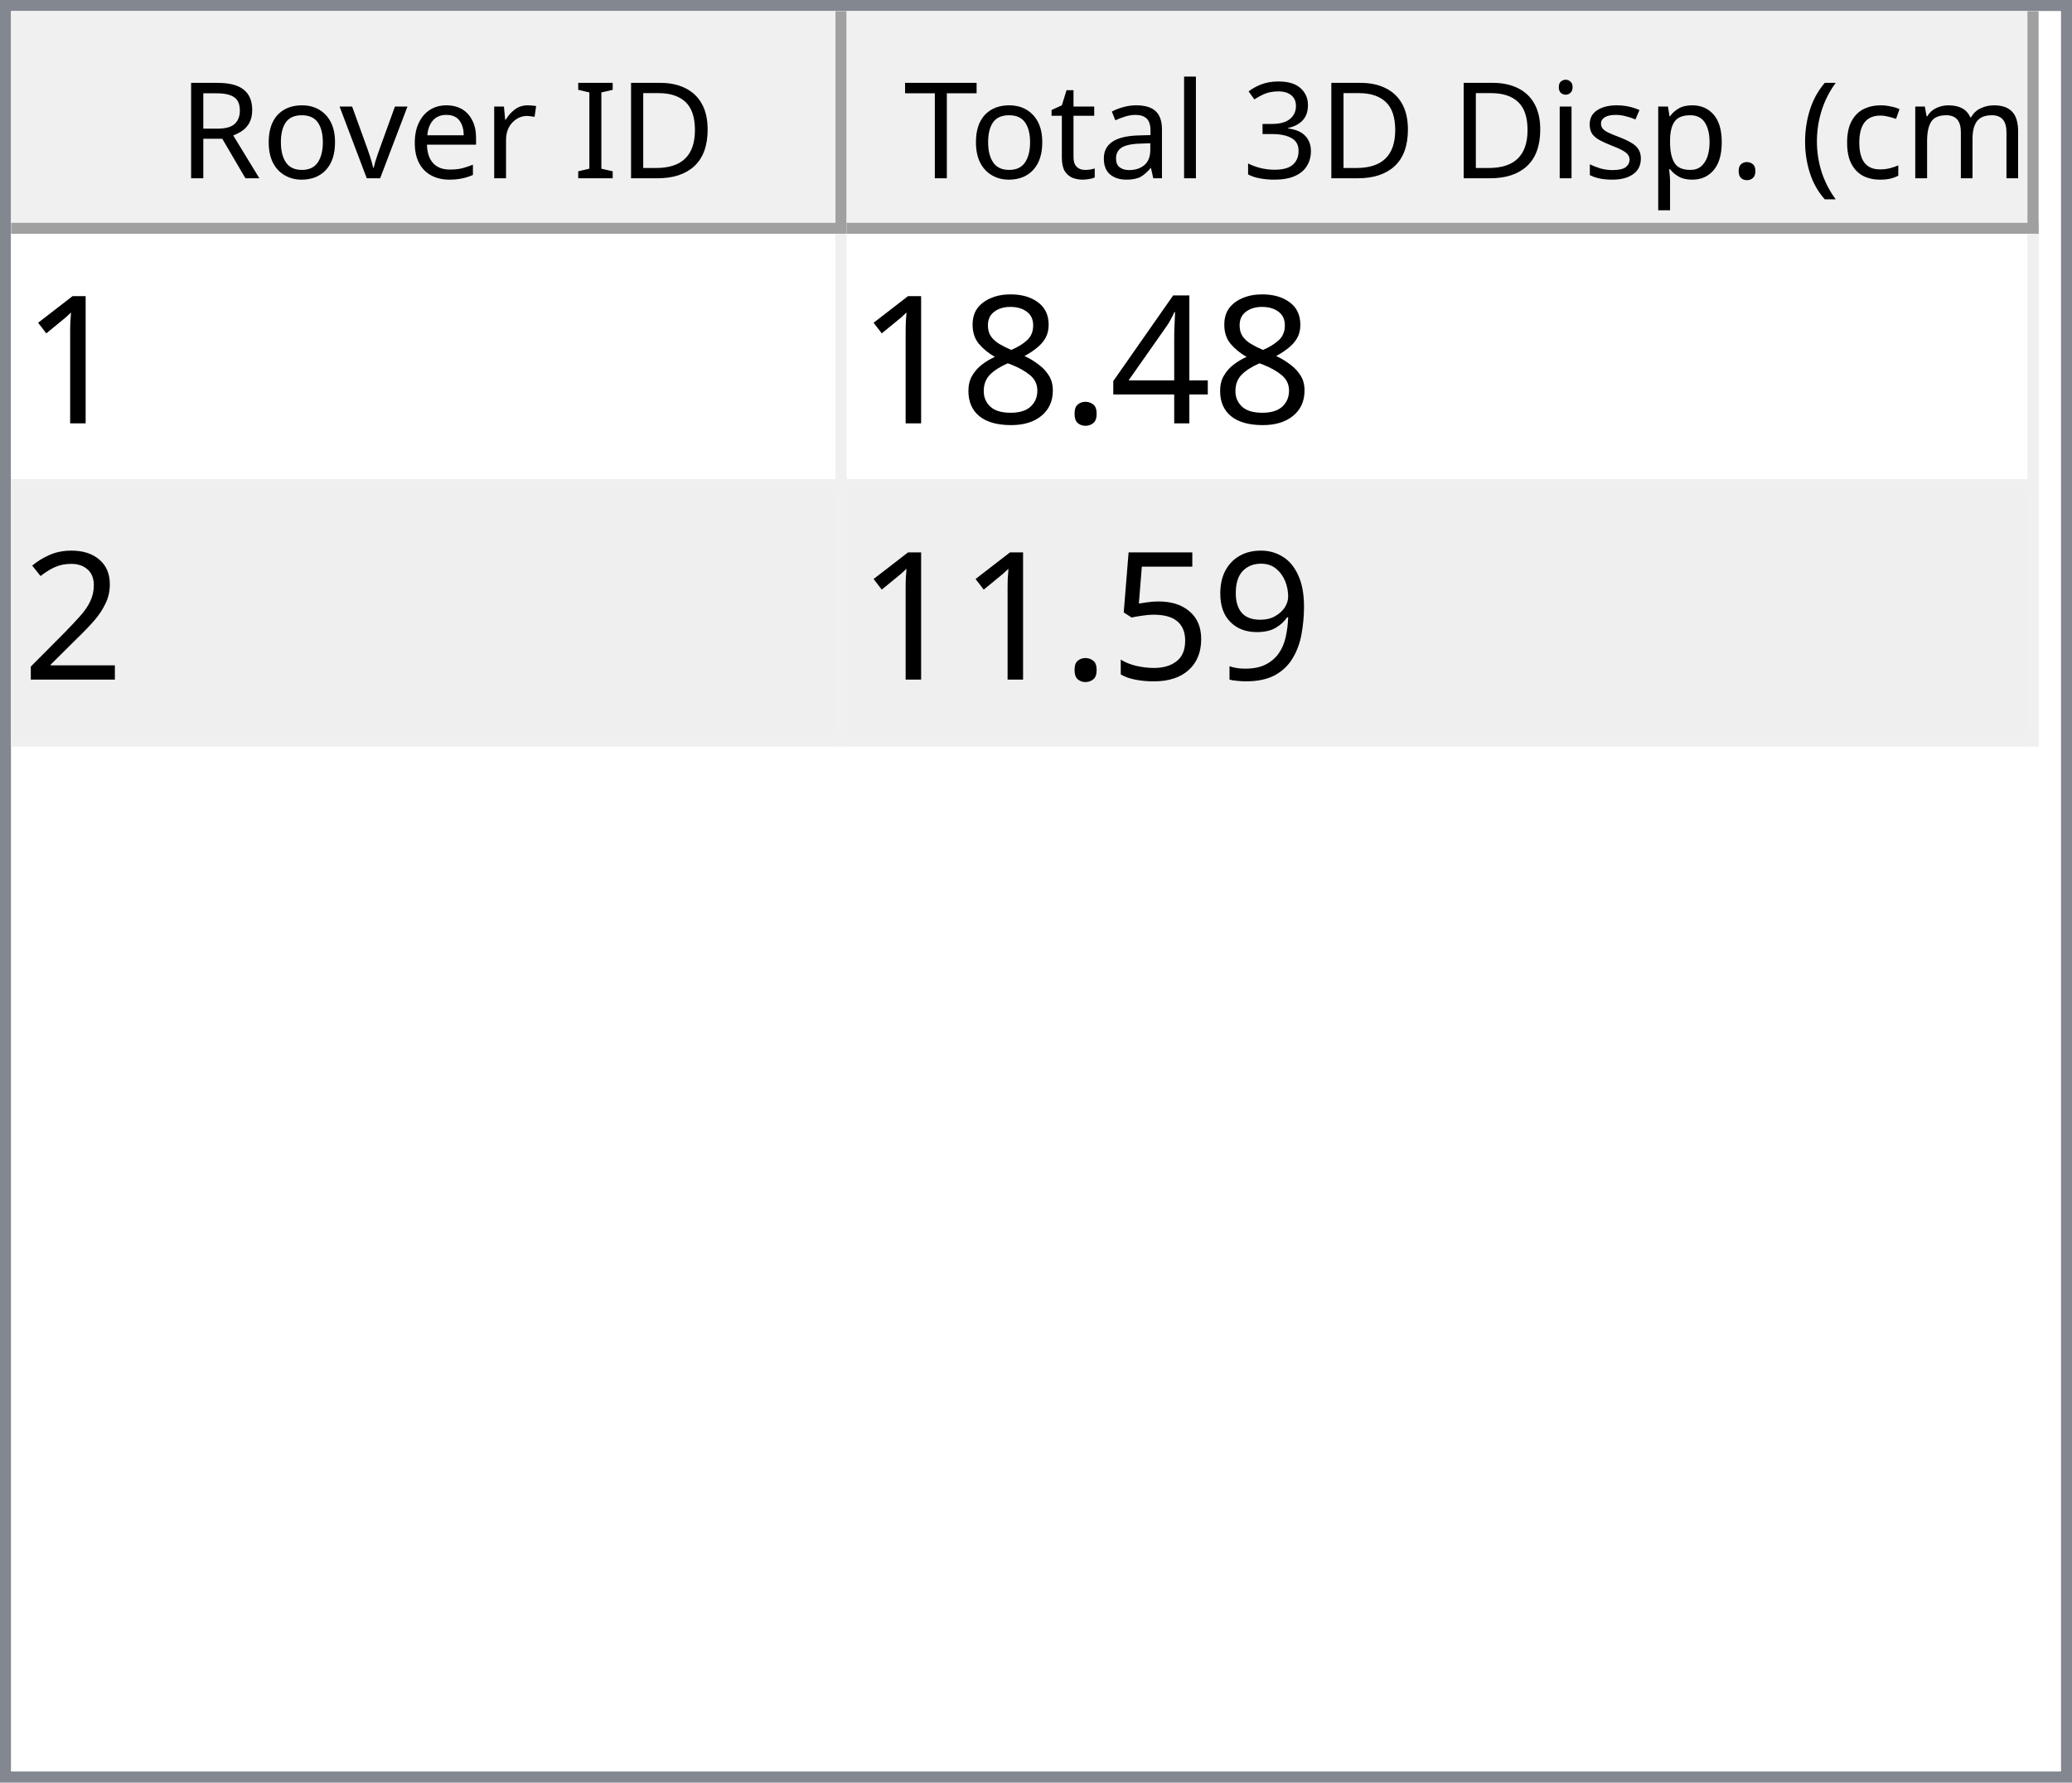
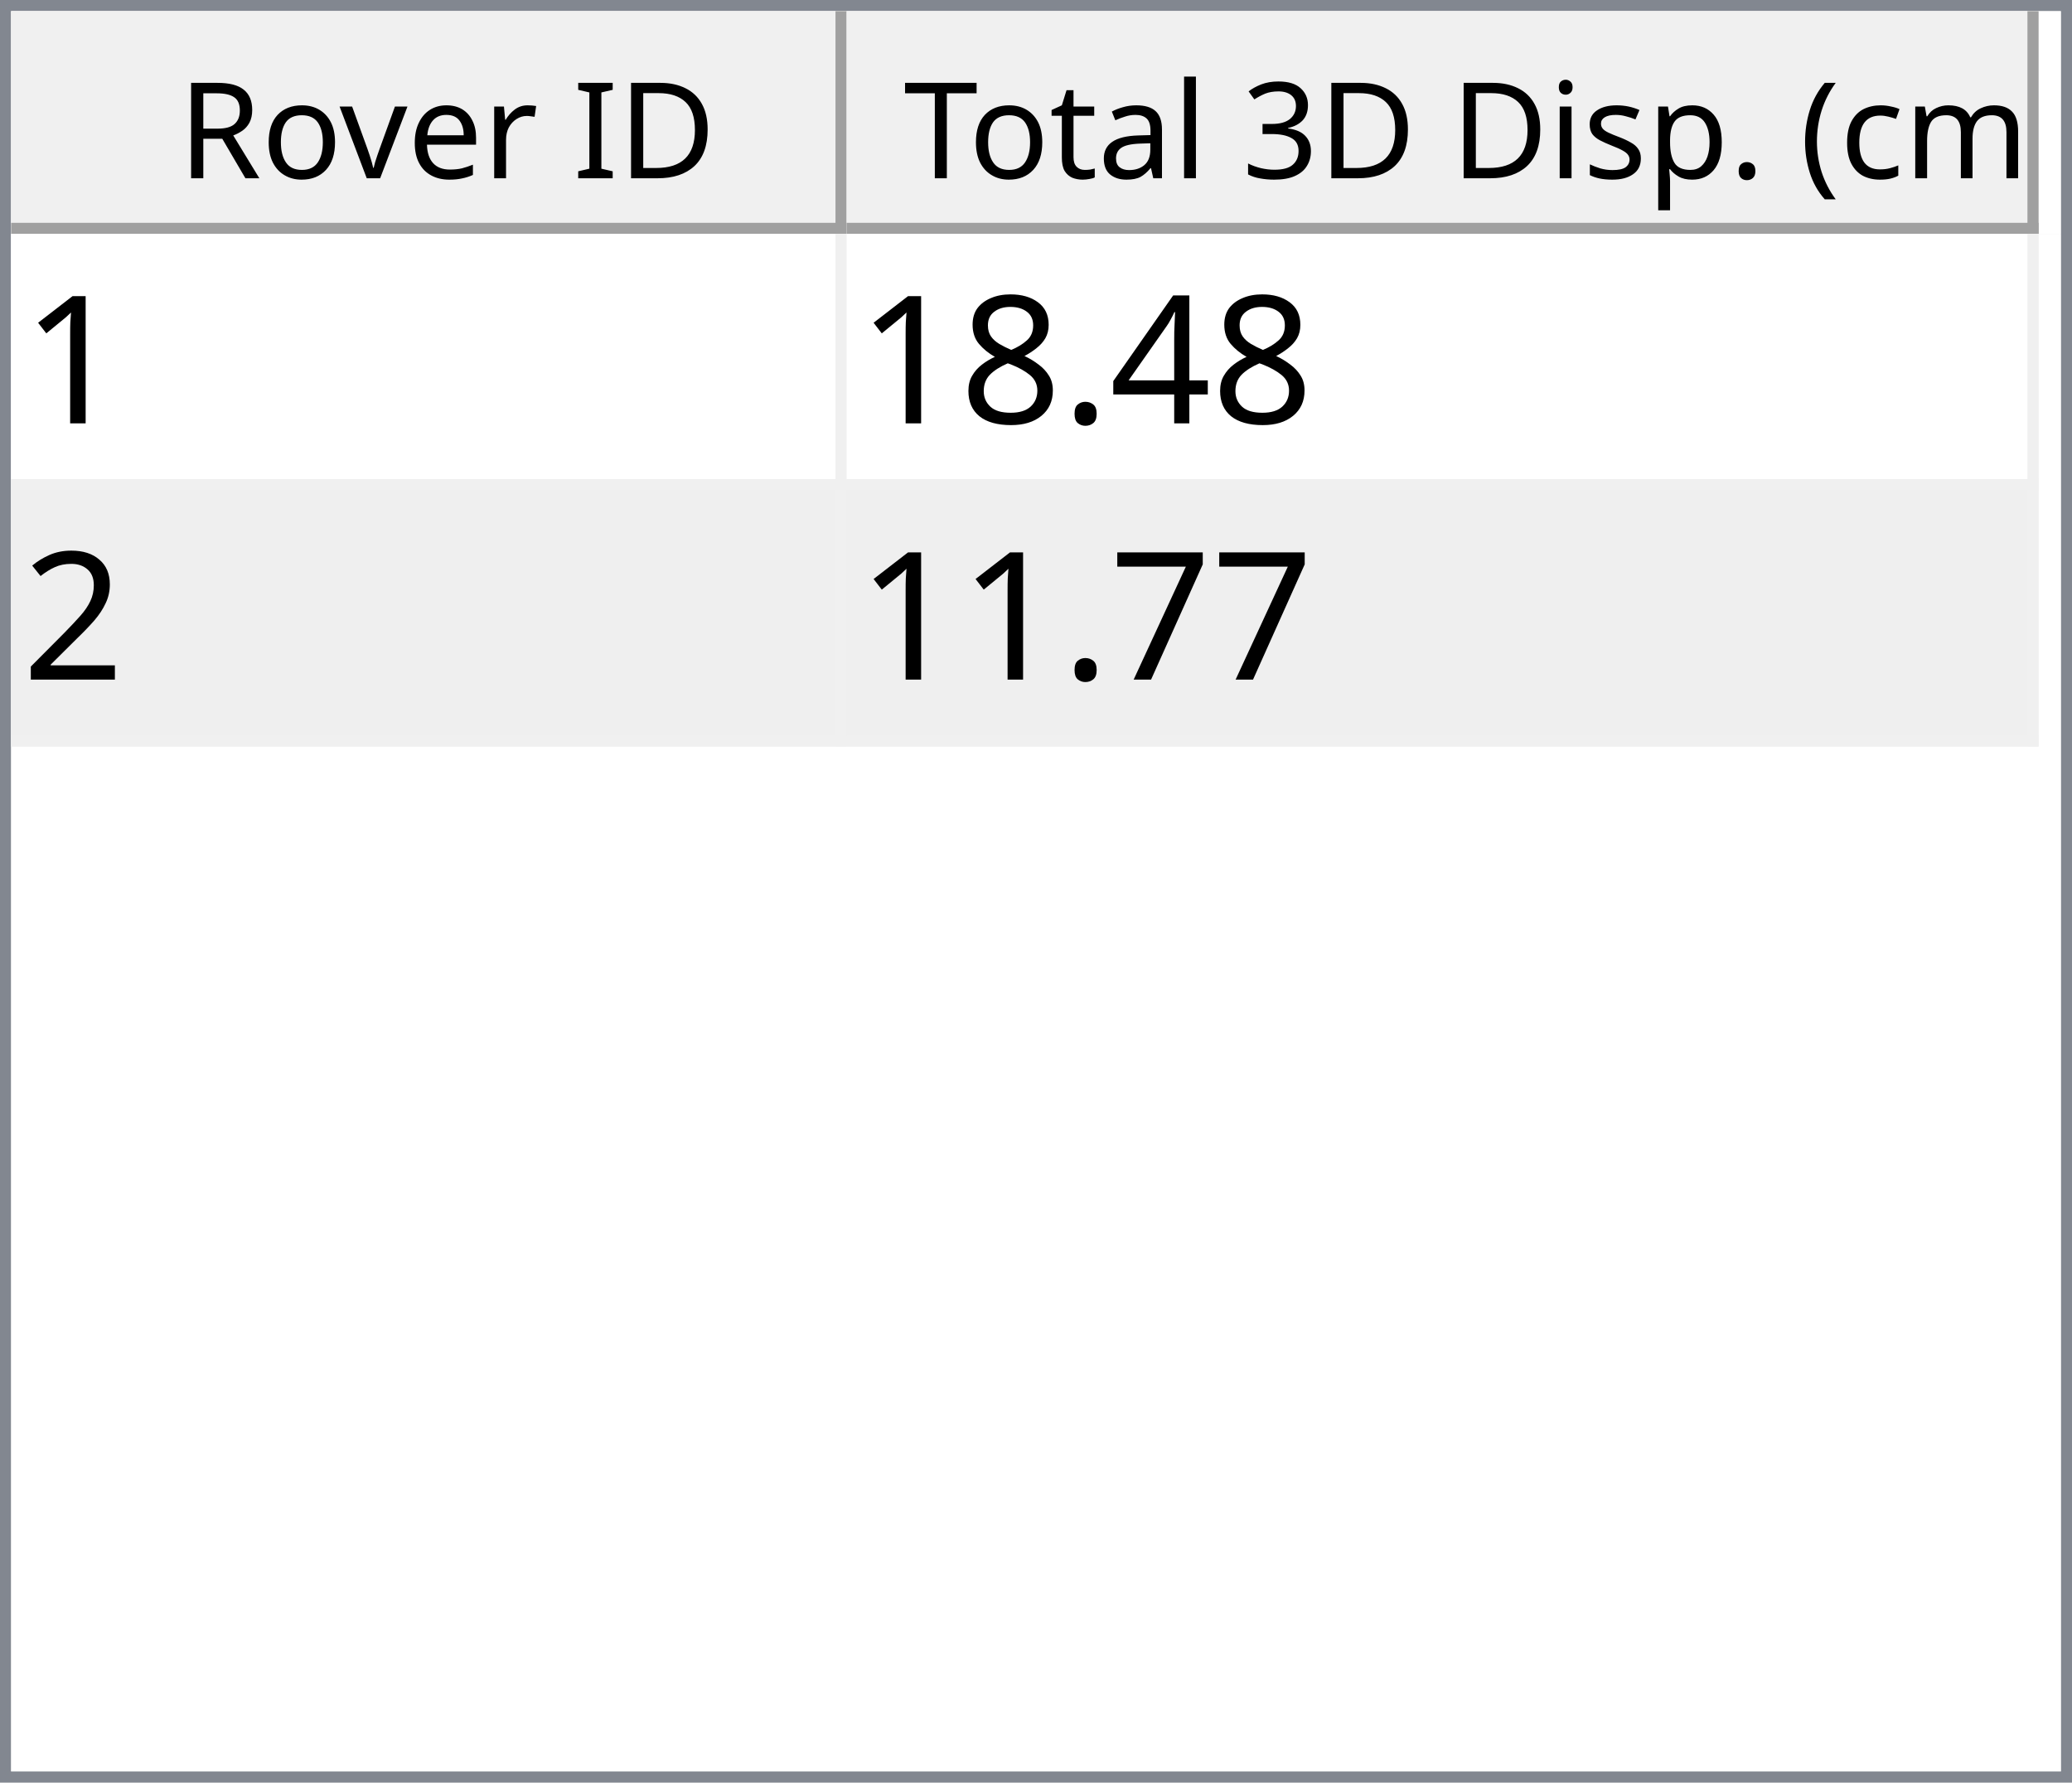
<svg xmlns="http://www.w3.org/2000/svg" style="fill-opacity:1; color-rendering:auto; color-interpolation:auto; text-rendering:auto; stroke:black; stroke-linecap:square; stroke-miterlimit:10; shape-rendering:auto; stroke-opacity:1; fill:black; stroke-dasharray:none; font-weight:normal; stroke-width:1; font-family:'Dialog'; font-style:normal; stroke-linejoin:miter; font-size:12px; stroke-dashoffset:0; image-rendering:auto;" width="186" height="160">
  <defs id="genericDefs" />
  <g>
    <defs id="defs1">
      <clipPath clipPathUnits="userSpaceOnUse" id="clipPath1">
        <path d="M0 0 L186 0 L186 160 L0 160 L0 0 Z" />
      </clipPath>
      <clipPath clipPathUnits="userSpaceOnUse" id="clipPath2">
        <path d="M0 0 L0 160 L186 160 L186 0 Z" />
      </clipPath>
      <clipPath clipPathUnits="userSpaceOnUse" id="clipPath3">
        <path d="M0 0 L0 20 L184 20 L184 0 Z" />
      </clipPath>
      <clipPath clipPathUnits="userSpaceOnUse" id="clipPath4">
        <path d="M0 0 L0 20 L75 20 L75 0 Z" />
      </clipPath>
      <clipPath clipPathUnits="userSpaceOnUse" id="clipPath5">
        <path d="M1 1 L1 19 L74 19 L74 1 Z" />
      </clipPath>
      <clipPath clipPathUnits="userSpaceOnUse" id="clipPath6">
        <path d="M0 0 L0 18 L73 18 L73 0 Z" />
      </clipPath>
      <clipPath clipPathUnits="userSpaceOnUse" id="clipPath7">
        <path d="M-0.5 -0.5 L-0.5 19.5 L74.5 19.5 L74.5 -0.5 Z" />
      </clipPath>
      <clipPath clipPathUnits="userSpaceOnUse" id="clipPath8">
        <path d="M0 0 L0 20 L107 20 L107 0 Z" />
      </clipPath>
      <clipPath clipPathUnits="userSpaceOnUse" id="clipPath9">
        <path d="M1 1 L1 19 L106 19 L106 1 Z" />
      </clipPath>
      <clipPath clipPathUnits="userSpaceOnUse" id="clipPath10">
        <path d="M0 0 L0 18 L105 18 L105 0 Z" />
      </clipPath>
      <clipPath clipPathUnits="userSpaceOnUse" id="clipPath11">
        <path d="M-0.5 -0.5 L-0.5 19.5 L106.5 19.5 L106.5 -0.5 Z" />
      </clipPath>
      <clipPath clipPathUnits="userSpaceOnUse" id="clipPath12">
        <path d="M0 0 L0 138 L184 138 L184 0 Z" />
      </clipPath>
      <clipPath clipPathUnits="userSpaceOnUse" id="clipPath13">
        <path d="M0 0 L0 46 L182 46 L182 0 Z" />
      </clipPath>
      <clipPath clipPathUnits="userSpaceOnUse" id="clipPath14">
        <path d="M-0.5 -0.5 L-0.5 45.5 L181.5 45.5 L181.5 -0.5 Z" />
      </clipPath>
      <clipPath clipPathUnits="userSpaceOnUse" id="clipPath15">
        <path d="M0 0 L0 22 L74 22 L74 0 Z" />
      </clipPath>
      <clipPath clipPathUnits="userSpaceOnUse" id="clipPath16">
        <path d="M0 0 L0 22 L106 22 L106 0 Z" />
      </clipPath>
      <font horiz-adv-x="64.551" id="font1">
        <font-face ascent="107.91" descent="25.098" units-per-em="100" style="font-style:normal; font-family:Segoe UI; font-weight:normal;" />
        <missing-glyph horiz-adv-x="64.551" d="M8.109 0 L8.109 68.266 L56.453 68.266 L56.453 0 L8.109 0 ZM15.328 7.234 L49.219 7.234 L49.219 61.031 L15.328 61.031 L15.328 7.234 Z" />
        <glyph unicode="D" horiz-adv-x="70.117" d="M9.188 0 L9.188 70.016 L28.516 70.016 Q65.531 70.016 65.531 35.891 Q65.531 19.672 55.25 9.836 Q44.969 0 27.734 0 L9.188 0 ZM17.391 62.594 L17.391 7.422 L27.828 7.422 Q41.609 7.422 49.273 14.797 Q56.938 22.172 56.938 35.688 Q56.938 62.594 28.328 62.594 L17.391 62.594 Z" />
        <glyph unicode="I" horiz-adv-x="26.611" d="M17.391 0 L9.188 0 L9.188 70.016 L17.391 70.016 L17.391 0 Z" />
        <glyph unicode=" " horiz-adv-x="27.393" d="" />
        <glyph unicode="r" horiz-adv-x="34.766" d="M34.188 41.891 Q32.078 43.5 28.125 43.5 Q23 43.5 19.555 38.672 Q16.109 33.844 16.109 25.484 L16.109 0 L8.109 0 L8.109 50 L16.109 50 L16.109 39.703 L16.312 39.703 Q18.016 44.969 21.531 47.922 Q25.047 50.875 29.391 50.875 Q32.516 50.875 34.188 50.203 L34.188 41.891 Z" />
        <glyph unicode="e" horiz-adv-x="52.295" d="M48.297 23 L12.984 23 Q13.188 14.656 17.484 10.109 Q21.781 5.562 29.297 5.562 Q37.75 5.562 44.828 11.141 L44.828 3.609 Q38.234 -1.172 27.391 -1.172 Q16.797 -1.172 10.742 5.641 Q4.688 12.453 4.688 24.812 Q4.688 36.469 11.305 43.82 Q17.922 51.172 27.734 51.172 Q37.547 51.172 42.922 44.828 Q48.297 38.484 48.297 27.203 L48.297 23 ZM40.094 29.781 Q40.047 36.719 36.75 40.578 Q33.453 44.438 27.594 44.438 Q21.922 44.438 17.969 40.383 Q14.016 36.328 13.094 29.781 L40.094 29.781 Z" />
        <glyph unicode="v" horiz-adv-x="47.9" d="M47.406 50 L27.484 0 L19.625 0 L0.688 50 L9.469 50 L22.172 13.672 Q23.578 9.672 23.922 6.688 L24.125 6.688 Q24.609 10.453 25.688 13.484 L38.969 50 L47.406 50 Z" />
        <glyph unicode="o" horiz-adv-x="58.594" d="M29 -1.172 Q17.922 -1.172 11.305 5.836 Q4.688 12.844 4.688 24.422 Q4.688 37.016 11.57 44.094 Q18.453 51.172 30.172 51.172 Q41.359 51.172 47.633 44.289 Q53.906 37.406 53.906 25.203 Q53.906 13.234 47.141 6.031 Q40.375 -1.172 29 -1.172 ZM29.594 44.438 Q21.875 44.438 17.383 39.188 Q12.891 33.938 12.891 24.703 Q12.891 15.828 17.43 10.695 Q21.969 5.562 29.594 5.562 Q37.359 5.562 41.531 10.594 Q45.703 15.625 45.703 24.906 Q45.703 34.281 41.531 39.359 Q37.359 44.438 29.594 44.438 Z" />
        <glyph unicode="R" horiz-adv-x="59.814" d="M59.375 0 L49.609 0 L37.891 19.625 Q36.281 22.359 34.766 24.289 Q33.25 26.219 31.664 27.438 Q30.078 28.656 28.25 29.219 Q26.422 29.781 24.125 29.781 L17.391 29.781 L17.391 0 L9.188 0 L9.188 70.016 L30.078 70.016 Q34.672 70.016 38.555 68.867 Q42.438 67.719 45.289 65.375 Q48.141 63.031 49.758 59.547 Q51.375 56.062 51.375 51.375 Q51.375 47.703 50.273 44.656 Q49.172 41.609 47.148 39.211 Q45.125 36.812 42.266 35.133 Q39.406 33.453 35.844 32.516 L35.844 32.328 Q37.594 31.547 38.891 30.547 Q40.188 29.547 41.359 28.18 Q42.531 26.812 43.68 25.078 Q44.828 23.344 46.234 21.047 L59.375 0 ZM17.391 62.594 L17.391 37.203 L28.516 37.203 Q31.594 37.203 34.203 38.133 Q36.812 39.062 38.719 40.797 Q40.625 42.531 41.703 45.047 Q42.781 47.562 42.781 50.688 Q42.781 56.297 39.141 59.445 Q35.5 62.594 28.609 62.594 L17.391 62.594 Z" />
        <glyph unicode=")" horiz-adv-x="30.176" d="M8.297 -15.922 L1.172 -15.922 Q16.406 2.344 16.406 26.812 Q16.406 51.469 1.078 70.016 L8.297 70.016 Q23.531 52.156 23.531 26.703 Q23.531 1.375 8.297 -15.922 Z" />
        <glyph unicode="m" horiz-adv-x="86.133" d="M79.109 0 L71.094 0 L71.094 28.719 Q71.094 37.016 68.531 40.727 Q65.969 44.438 59.906 44.438 Q54.781 44.438 51.195 39.75 Q47.609 35.062 47.609 28.516 L47.609 0 L39.594 0 L39.594 29.688 Q39.594 44.438 28.219 44.438 Q22.953 44.438 19.531 40.016 Q16.109 35.594 16.109 28.516 L16.109 0 L8.109 0 L8.109 50 L16.109 50 L16.109 42.094 L16.312 42.094 Q21.625 51.172 31.844 51.172 Q36.969 51.172 40.773 48.312 Q44.578 45.453 46 40.828 Q51.562 51.172 62.594 51.172 Q79.109 51.172 79.109 30.812 L79.109 0 Z" />
        <glyph unicode="c" horiz-adv-x="46.191" d="M42.188 2.297 Q36.422 -1.172 28.516 -1.172 Q17.828 -1.172 11.258 5.789 Q4.688 12.75 4.688 23.828 Q4.688 36.188 11.766 43.68 Q18.844 51.172 30.672 51.172 Q37.25 51.172 42.281 48.734 L42.281 40.531 Q36.719 44.438 30.375 44.438 Q22.703 44.438 17.797 38.945 Q12.891 33.453 12.891 24.516 Q12.891 15.719 17.508 10.641 Q22.125 5.562 29.891 5.562 Q36.422 5.562 42.188 9.906 L42.188 2.297 Z" />
        <glyph unicode="(" horiz-adv-x="30.176" d="M29.109 -15.922 L21.969 -15.922 Q6.844 1.375 6.844 26.703 Q6.844 52.156 21.969 70.016 L29.203 70.016 Q13.875 51.469 13.875 26.812 Q13.875 2.344 29.109 -15.922 Z" />
        <glyph unicode="." horiz-adv-x="21.68" d="M10.891 -1.078 Q8.641 -1.078 7.055 0.539 Q5.469 2.156 5.469 4.391 Q5.469 6.641 7.055 8.273 Q8.641 9.906 10.891 9.906 Q13.188 9.906 14.797 8.273 Q16.406 6.641 16.406 4.391 Q16.406 2.156 14.797 0.539 Q13.188 -1.078 10.891 -1.078 Z" />
        <glyph unicode="p" horiz-adv-x="58.789" d="M16.312 7.234 L16.109 7.234 L16.109 -23 L8.109 -23 L8.109 50 L16.109 50 L16.109 41.219 L16.312 41.219 Q22.219 51.172 33.594 51.172 Q43.266 51.172 48.688 44.461 Q54.109 37.75 54.109 26.469 Q54.109 13.922 48 6.375 Q41.891 -1.172 31.297 -1.172 Q21.578 -1.172 16.312 7.234 ZM16.109 27.391 L16.109 20.406 Q16.109 14.203 20.141 9.883 Q24.172 5.562 30.375 5.562 Q37.641 5.562 41.773 11.133 Q45.906 16.703 45.906 26.609 Q45.906 34.969 42.047 39.703 Q38.188 44.438 31.594 44.438 Q24.609 44.438 20.359 39.578 Q16.109 34.719 16.109 27.391 Z" />
        <glyph unicode="s" horiz-adv-x="42.432" d="M5.078 1.812 L5.078 10.406 Q11.625 5.562 19.484 5.562 Q30.031 5.562 30.031 12.594 Q30.031 14.594 29.125 15.992 Q28.219 17.391 26.68 18.461 Q25.141 19.531 23.07 20.383 Q21 21.234 18.609 22.172 Q15.281 23.484 12.766 24.828 Q10.25 26.172 8.57 27.859 Q6.891 29.547 6.031 31.695 Q5.172 33.844 5.172 36.719 Q5.172 40.234 6.789 42.945 Q8.406 45.656 11.086 47.484 Q13.766 49.312 17.211 50.242 Q20.656 51.172 24.312 51.172 Q30.812 51.172 35.938 48.922 L35.938 40.828 Q30.422 44.438 23.25 44.438 Q21 44.438 19.195 43.922 Q17.391 43.406 16.094 42.477 Q14.797 41.547 14.086 40.258 Q13.375 38.969 13.375 37.406 Q13.375 35.453 14.086 34.133 Q14.797 32.812 16.164 31.789 Q17.531 30.766 19.484 29.938 Q21.438 29.109 23.922 28.125 Q27.25 26.859 29.883 25.516 Q32.516 24.172 34.375 22.484 Q36.234 20.797 37.234 18.602 Q38.234 16.406 38.234 13.375 Q38.234 9.672 36.602 6.938 Q34.969 4.203 32.234 2.398 Q29.5 0.594 25.93 -0.289 Q22.359 -1.172 18.453 -1.172 Q10.75 -1.172 5.078 1.812 Z" />
        <glyph unicode="i" horiz-adv-x="24.219" d="M12.203 62.703 Q10.062 62.703 8.547 64.164 Q7.031 65.625 7.031 67.875 Q7.031 70.125 8.547 71.609 Q10.062 73.094 12.203 73.094 Q14.406 73.094 15.945 71.609 Q17.484 70.125 17.484 67.875 Q17.484 65.719 15.945 64.211 Q14.406 62.703 12.203 62.703 ZM16.109 0 L8.109 0 L8.109 50 L16.109 50 L16.109 0 Z" />
        <glyph unicode="3" horiz-adv-x="53.906" d="M46.531 19.828 Q46.531 15.094 44.75 11.211 Q42.969 7.328 39.719 4.57 Q36.469 1.812 31.93 0.297 Q27.391 -1.219 21.922 -1.219 Q11.922 -1.219 6 2.594 L6 11.188 Q13.094 5.609 22.219 5.609 Q25.875 5.609 28.828 6.539 Q31.781 7.469 33.906 9.227 Q36.031 10.984 37.18 13.477 Q38.328 15.969 38.328 19.094 Q38.328 32.812 18.797 32.812 L12.984 32.812 L12.984 39.594 L18.5 39.594 Q35.797 39.594 35.797 52.484 Q35.797 64.406 22.609 64.406 Q15.188 64.406 8.688 59.422 L8.688 67.188 Q15.375 71.188 24.609 71.188 Q29 71.188 32.57 69.969 Q36.141 68.75 38.68 66.555 Q41.219 64.359 42.609 61.281 Q44 58.203 44 54.5 Q44 40.672 30.031 36.719 L30.031 36.531 Q33.594 36.141 36.625 34.797 Q39.656 33.453 41.852 31.305 Q44.047 29.156 45.289 26.25 Q46.531 23.344 46.531 19.828 Z" />
        <glyph unicode="l" horiz-adv-x="24.219" d="M16.109 0 L8.109 0 L8.109 74.031 L16.109 74.031 L16.109 0 Z" />
        <glyph unicode="a" horiz-adv-x="50.879" d="M43.891 0 L35.891 0 L35.891 7.812 L35.688 7.812 Q30.469 -1.172 20.312 -1.172 Q12.844 -1.172 8.617 2.781 Q4.391 6.734 4.391 13.281 Q4.391 27.297 20.906 29.594 L35.891 31.688 Q35.891 44.438 25.594 44.438 Q16.547 44.438 9.281 38.281 L9.281 46.484 Q16.656 51.172 26.266 51.172 Q43.891 51.172 43.891 32.516 L43.891 0 ZM35.891 25.297 L23.828 23.641 Q18.266 22.859 15.43 20.875 Q12.594 18.891 12.594 13.875 Q12.594 10.203 15.211 7.883 Q17.828 5.562 22.172 5.562 Q28.125 5.562 32.008 9.742 Q35.891 13.922 35.891 20.312 L35.891 25.297 Z" />
        <glyph unicode="t" horiz-adv-x="33.887" d="M31.297 0.484 Q28.469 -1.078 23.828 -1.078 Q10.688 -1.078 10.688 13.578 L10.688 43.172 L2.094 43.172 L2.094 50 L10.688 50 L10.688 62.203 L18.703 64.797 L18.703 50 L31.297 50 L31.297 43.172 L18.703 43.172 L18.703 14.984 Q18.703 9.969 20.414 7.82 Q22.125 5.672 26.078 5.672 Q29.109 5.672 31.297 7.328 L31.297 0.484 Z" />
        <glyph unicode="T" horiz-adv-x="52.393" d="M50.594 62.594 L30.375 62.594 L30.375 0 L22.172 0 L22.172 62.594 L2 62.594 L2 70.016 L50.594 70.016 L50.594 62.594 Z" />
      </font>
      <font horiz-adv-x="75.0" id="font2">
        <font-face ascent="100.537" descent="21.973" units-per-em="100" style="font-style:normal; font-family:sans-serif; font-weight:normal;" />
        <missing-glyph horiz-adv-x="75.0" d="M12.5 0 L12.5 62.5 L62.5 62.5 L62.5 0 L12.5 0 ZM14.062 1.562 L60.938 1.562 L60.938 60.938 L14.062 60.938 L14.062 1.562 Z" />
        <glyph unicode="1" horiz-adv-x="55.615" d="M37.25 0 L28.469 0 L28.469 56 Q25.297 52.984 20.141 49.953 Q14.984 46.922 10.891 45.406 L10.891 53.906 Q18.266 57.375 23.781 62.305 Q29.297 67.234 31.594 71.875 L37.25 71.875 L37.25 0 Z" />
        <glyph unicode="4" horiz-adv-x="55.615" d="M32.328 0 L32.328 17.141 L1.266 17.141 L1.266 25.203 L33.938 71.578 L41.109 71.578 L41.109 25.203 L50.781 25.203 L50.781 17.141 L41.109 17.141 L41.109 0 L32.328 0 ZM32.328 25.203 L32.328 57.469 L9.906 25.203 L32.328 25.203 Z" />
        <glyph unicode="." horiz-adv-x="27.783" d="M9.078 0 L9.078 10.016 L19.094 10.016 L19.094 0 L9.078 0 Z" />
        <glyph unicode="8" horiz-adv-x="55.615" d="M17.672 38.812 Q12.203 40.828 9.57 44.539 Q6.938 48.25 6.938 53.422 Q6.938 61.234 12.555 66.555 Q18.172 71.875 27.484 71.875 Q36.859 71.875 42.578 66.43 Q48.297 60.984 48.297 53.172 Q48.297 48.188 45.68 44.508 Q43.062 40.828 37.75 38.812 Q44.344 36.672 47.781 31.883 Q51.219 27.094 51.219 20.453 Q51.219 11.281 44.727 5.031 Q38.234 -1.219 27.641 -1.219 Q17.047 -1.219 10.547 5.055 Q4.047 11.328 4.047 20.703 Q4.047 27.688 7.594 32.398 Q11.141 37.109 17.672 38.812 ZM15.922 53.719 Q15.922 48.641 19.195 45.414 Q22.469 42.188 27.688 42.188 Q32.766 42.188 36.016 45.383 Q39.266 48.578 39.266 53.219 Q39.266 58.062 35.914 61.359 Q32.562 64.656 27.594 64.656 Q22.562 64.656 19.242 61.43 Q15.922 58.203 15.922 53.719 ZM13.094 20.656 Q13.094 16.891 14.875 13.375 Q16.656 9.859 20.172 7.93 Q23.688 6 27.734 6 Q34.031 6 38.133 10.055 Q42.234 14.109 42.234 20.359 Q42.234 26.703 38.016 30.859 Q33.797 35.016 27.438 35.016 Q21.234 35.016 17.164 30.914 Q13.094 26.812 13.094 20.656 Z" />
        <glyph unicode="2" horiz-adv-x="55.615" d="M50.344 8.453 L50.344 0 L3.031 0 Q2.938 3.172 4.047 6.109 Q5.859 10.938 9.836 15.625 Q13.812 20.312 21.344 26.469 Q33.016 36.031 37.117 41.625 Q41.219 47.219 41.219 52.203 Q41.219 57.422 37.477 61.008 Q33.734 64.594 27.734 64.594 Q21.391 64.594 17.578 60.789 Q13.766 56.984 13.719 50.25 L4.688 51.172 Q5.609 61.281 11.664 66.578 Q17.719 71.875 27.938 71.875 Q38.234 71.875 44.242 66.164 Q50.25 60.453 50.25 52 Q50.25 47.703 48.492 43.555 Q46.734 39.406 42.656 34.812 Q38.578 30.219 29.109 22.219 Q21.188 15.578 18.945 13.211 Q16.703 10.844 15.234 8.453 L50.344 8.453 Z" />
-         <glyph unicode="9" horiz-adv-x="55.615" d="M5.469 16.547 L13.922 17.328 Q14.984 11.375 18.016 8.688 Q21.047 6 25.781 6 Q29.828 6 32.883 7.859 Q35.938 9.719 37.891 12.82 Q39.844 15.922 41.164 21.195 Q42.484 26.469 42.484 31.938 Q42.484 32.516 42.438 33.688 Q39.797 29.5 35.234 26.883 Q30.672 24.266 25.344 24.266 Q16.453 24.266 10.305 30.711 Q4.156 37.156 4.156 47.703 Q4.156 58.594 10.578 65.234 Q17 71.875 26.656 71.875 Q33.641 71.875 39.43 68.117 Q45.219 64.359 48.219 57.398 Q51.219 50.438 51.219 37.25 Q51.219 23.531 48.242 15.406 Q45.266 7.281 39.383 3.031 Q33.5 -1.219 25.594 -1.219 Q17.188 -1.219 11.867 3.445 Q6.547 8.109 5.469 16.547 ZM41.453 48.141 Q41.453 55.719 37.43 60.156 Q33.406 64.594 27.734 64.594 Q21.875 64.594 17.531 59.812 Q13.188 55.031 13.188 47.406 Q13.188 40.578 17.312 36.305 Q21.438 32.031 27.484 32.031 Q33.594 32.031 37.523 36.305 Q41.453 40.578 41.453 48.141 Z" />
-         <glyph unicode="5" horiz-adv-x="55.615" d="M4.156 18.75 L13.375 19.531 Q14.406 12.797 18.141 9.398 Q21.875 6 27.156 6 Q33.5 6 37.891 10.789 Q42.281 15.578 42.281 23.484 Q42.281 31 38.062 35.352 Q33.844 39.703 27 39.703 Q22.75 39.703 19.336 37.773 Q15.922 35.844 13.969 32.766 L5.719 33.844 L12.641 70.609 L48.25 70.609 L48.25 62.203 L19.672 62.203 L15.828 42.969 Q22.266 47.469 29.344 47.469 Q38.719 47.469 45.164 40.969 Q51.609 34.469 51.609 24.266 Q51.609 14.547 45.953 7.469 Q39.062 -1.219 27.156 -1.219 Q17.391 -1.219 11.211 4.25 Q5.031 9.719 4.156 18.75 Z" />
+         <glyph unicode="7" horiz-adv-x="55.615" d="M4.734 62.203 L4.734 70.656 L51.078 70.656 L51.078 63.812 Q44.234 56.547 37.523 44.484 Q30.812 32.422 27.156 19.672 Q24.516 10.688 23.781 0 L14.75 0 Q14.891 8.453 18.062 20.414 Q21.234 32.375 27.172 43.484 Q33.109 54.594 39.797 62.203 L4.734 62.203 Z" />
      </font>
    </defs>
    <g style="fill:white; stroke:white;">
      <rect x="0" y="0" width="186" style="clip-path:url(#clipPath1); stroke:none;" height="160" />
    </g>
    <g style="fill:white; text-rendering:optimizeSpeed; color-rendering:optimizeSpeed; image-rendering:optimizeSpeed; shape-rendering:crispEdges; stroke:white; color-interpolation:sRGB;">
      <rect x="0" width="186" height="160" y="0" style="stroke:none;" />
      <path style="stroke:none;" d="M0 160 L186 160 L186 0 L0 0 Z" />
    </g>
    <g style="fill:rgb(240,240,240); font-family:'Segoe UI'; stroke:rgb(240,240,240);">
      <rect x="0" y="0" width="186" style="clip-path:url(#clipPath2); stroke:none;" height="160" />
    </g>
    <g style="fill:rgb(130,135,144); font-family:'Segoe UI'; stroke:rgb(130,135,144);">
      <path d="M0 0 L186 0 L186 160 L0 160 L0 0 ZM1 1 L185 1 L185 159 L1 159 L1 1 Z" style="fill-rule:evenodd; clip-path:url(#clipPath2); stroke:none;" />
    </g>
    <g style="fill:white; font-family:'Segoe UI'; stroke:white;" transform="translate(1,1)">
      <rect x="0" y="0" width="184" style="clip-path:url(#clipPath3); stroke:none;" height="20" />
    </g>
    <g style="fill:rgb(240,240,240); font-family:'Segoe UI'; stroke:rgb(240,240,240);" transform="translate(1,1)">
      <rect x="0" y="0" width="75" style="clip-path:url(#clipPath4); stroke:none;" height="20" />
    </g>
    <g style="font-family:'Segoe UI';" transform="translate(2,2)">
      <text x="14" xml:space="preserve" y="14" style="clip-path:url(#clipPath6); stroke:none;">Rover ID</text>
    </g>
    <g style="fill:rgb(160,160,160); font-family:'Segoe UI'; stroke:rgb(160,160,160); stroke-linejoin:bevel;" transform="translate(1.5,1.5)">
      <line x1="74" x2="74" y1="0" style="fill:none; clip-path:url(#clipPath7);" y2="19" />
    </g>
    <g style="fill:rgb(160,160,160); font-family:'Segoe UI'; stroke:rgb(160,160,160); stroke-linejoin:bevel;" transform="matrix(1,0,0,1,1,1) translate(0.5,0.5)">
      <line x1="0" x2="74" y1="19" style="fill:none; clip-path:url(#clipPath7);" y2="19" />
    </g>
    <g style="fill:rgb(240,240,240); font-family:'Segoe UI'; stroke:rgb(240,240,240);" transform="translate(76,1)">
      <rect x="0" y="0" width="107" style="clip-path:url(#clipPath8); stroke:none;" height="20" />
    </g>
    <g style="font-family:'Segoe UI';" transform="translate(77,2)">
      <text x="1" xml:space="preserve" y="14" style="clip-path:url(#clipPath10); stroke:none;"> Total 3D Disp. (cm)</text>
    </g>
    <g style="fill:rgb(160,160,160); font-family:'Segoe UI'; stroke:rgb(160,160,160); stroke-linejoin:bevel;" transform="translate(76.5,1.5)">
      <line x1="106" x2="106" y1="0" style="fill:none; clip-path:url(#clipPath11);" y2="19" />
    </g>
    <g style="fill:rgb(160,160,160); font-family:'Segoe UI'; stroke:rgb(160,160,160); stroke-linejoin:bevel;" transform="matrix(1,0,0,1,76,1) translate(0.5,0.5)">
      <line x1="0" x2="106" y1="19" style="fill:none; clip-path:url(#clipPath11);" y2="19" />
    </g>
    <g style="fill:white; font-family:'Segoe UI'; stroke:white;" transform="translate(1,21)">
      <rect x="0" y="0" width="184" style="clip-path:url(#clipPath12); stroke:none;" height="138" />
    </g>
    <g style="fill:rgb(240,240,240); font-size:16px; font-family:sans-serif; stroke:rgb(240,240,240);" transform="translate(1,21)">
      <rect x="0" y="0" width="182" style="clip-path:url(#clipPath13); stroke:none;" height="46" />
      <line transform="translate(0.5,0.5)" x1="0" x2="181" y1="22" style="clip-path:url(#clipPath14); fill:none; stroke-linejoin:bevel;" y2="22" />
    </g>
    <g transform="matrix(1,0,0,1,1,21) translate(0.5,0.5)" style="fill:rgb(240,240,240); font-size:16px; font-family:sans-serif; stroke:rgb(240,240,240); stroke-linejoin:bevel;">
      <line x1="0" x2="181" y1="45" style="fill:none; clip-path:url(#clipPath14);" y2="45" />
    </g>
    <g transform="matrix(1,0,0,1,1,21) translate(0.5,0.5)" style="fill:rgb(240,240,240); font-size:16px; font-family:sans-serif; stroke:rgb(240,240,240); stroke-linejoin:bevel;">
      <line x1="74" x2="74" y1="0" style="fill:none; clip-path:url(#clipPath14);" y2="45" />
    </g>
    <g transform="matrix(1,0,0,1,1,21) translate(0.5,0.5)" style="fill:rgb(240,240,240); font-size:16px; font-family:sans-serif; stroke:rgb(240,240,240); stroke-linejoin:bevel;">
      <line x1="181" x2="181" y1="0" style="fill:none; clip-path:url(#clipPath14);" y2="45" />
    </g>
    <g style="fill:white; font-size:16px; font-family:sans-serif; stroke:white;" transform="matrix(1,0,0,1,1,21)">
      <rect x="0" y="0" width="74" style="clip-path:url(#clipPath15); stroke:none;" height="22" />
      <text x="1" y="17" style="fill:black; clip-path:url(#clipPath15); stroke:none;" xml:space="preserve">1</text>
    </g>
    <g style="fill:white; font-size:16px; font-family:sans-serif; stroke:white;" transform="matrix(1,0,0,1,1,21) translate(75,0)">
      <rect x="0" y="0" width="106" style="clip-path:url(#clipPath16); stroke:none;" height="22" />
      <text x="1" y="17" style="fill:black; clip-path:url(#clipPath16); stroke:none;" xml:space="preserve">18.48</text>
    </g>
    <g style="fill:rgb(239,239,239); font-size:16px; font-family:sans-serif; stroke:rgb(239,239,239);" transform="matrix(1,0,0,1,1,21) translate(0,23)">
      <rect x="0" y="0" width="74" style="clip-path:url(#clipPath15); stroke:none;" height="22" />
      <text x="1" y="17" style="fill:black; clip-path:url(#clipPath15); stroke:none;" xml:space="preserve">2</text>
    </g>
    <g style="fill:rgb(239,239,239); font-size:16px; font-family:sans-serif; stroke:rgb(239,239,239);" transform="matrix(1,0,0,1,1,21) translate(75,23)">
      <rect x="0" y="0" width="106" style="clip-path:url(#clipPath16); stroke:none;" height="22" />
-       <text x="1" y="17" style="fill:black; clip-path:url(#clipPath16); stroke:none;" xml:space="preserve">11.59</text>
+       <text x="1" y="17" style="fill:black; clip-path:url(#clipPath16); stroke:none;" xml:space="preserve">11.77</text>
    </g>
  </g>
</svg>
